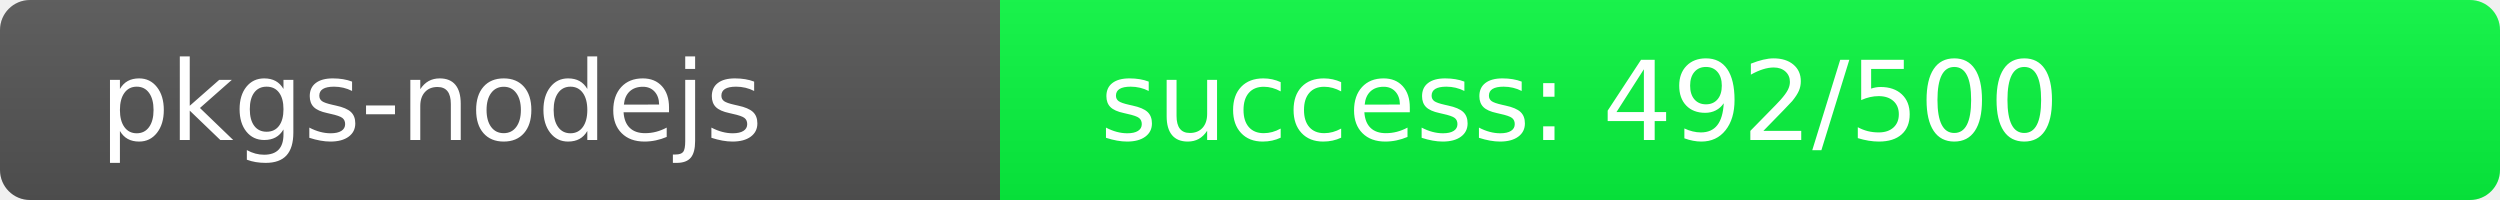
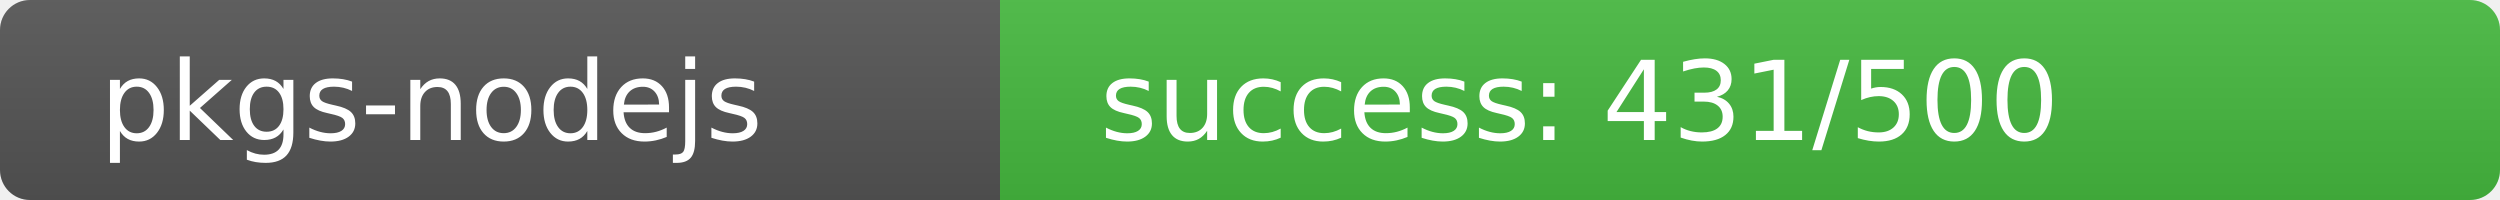
<svg xmlns="http://www.w3.org/2000/svg" width="250" height="20" role="img">
  <linearGradient id="s" x2="0" y2="100%">
    <stop offset="0" stop-color="#bbb" stop-opacity=".1" />
    <stop offset="1" stop-opacity=".1" />
  </linearGradient>
  <clipPath id="r">
    <rect width="250" height="20" rx="3" fill="#fff" />
  </clipPath>
  <g clip-path="url(#r)">
    <rect width="100" height="20" fill="#555" />
-     <rect x="100" width="150" height="20" fill="rgb(8,248,64)" />
+     <rect x="100" width="150" height="20" fill="rgb(70,186,64)" />
    <rect width="250" height="20" fill="url(#s)" />
  </g>
  <g fill="#fff" text-anchor="start" font-family="Verdana,Geneva,DejaVu Sans,sans-serif" text-rendering="geometricPrecision" font-size="110">
    <text x="100" y="140" transform="scale(.1)" fill="#fff">pkgs-nodejs</text>
-     <text x="1100" y="140" transform="scale(.1)" fill="#fff">success: 492/500</text>
+     <text x="1100" y="140" transform="scale(.1)" fill="#fff">success: 431/500</text>
  </g>
</svg>
